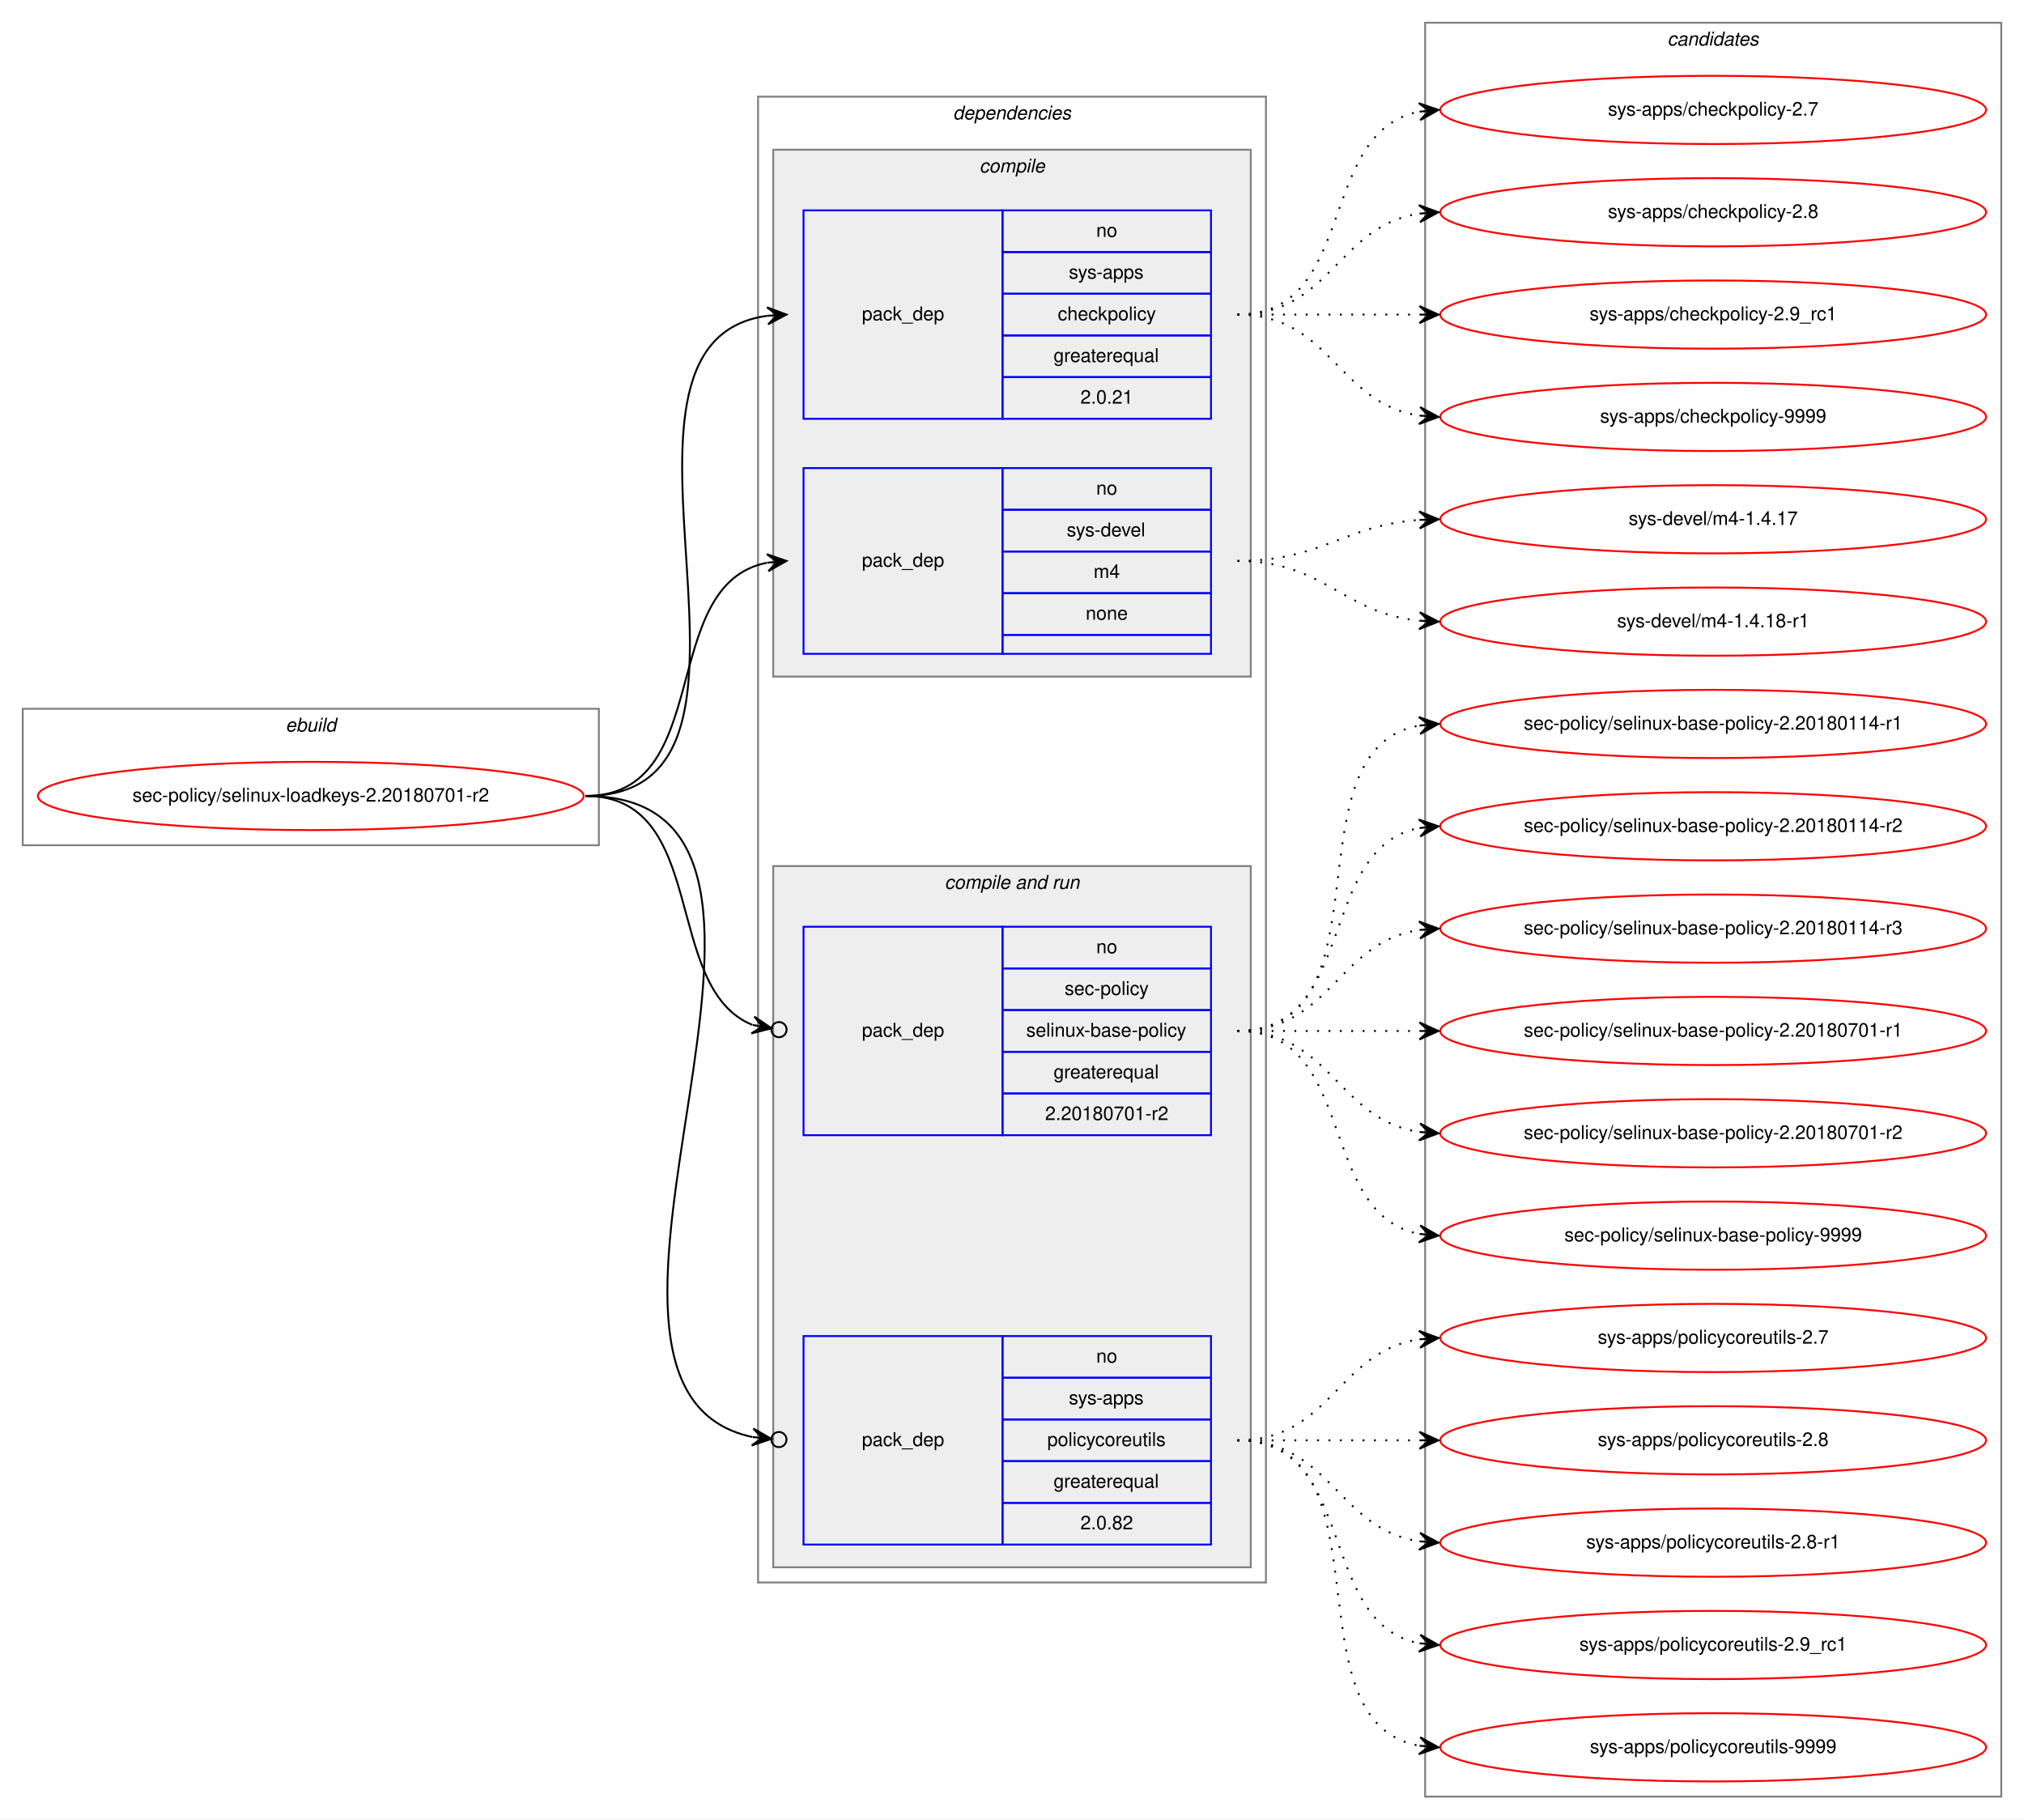
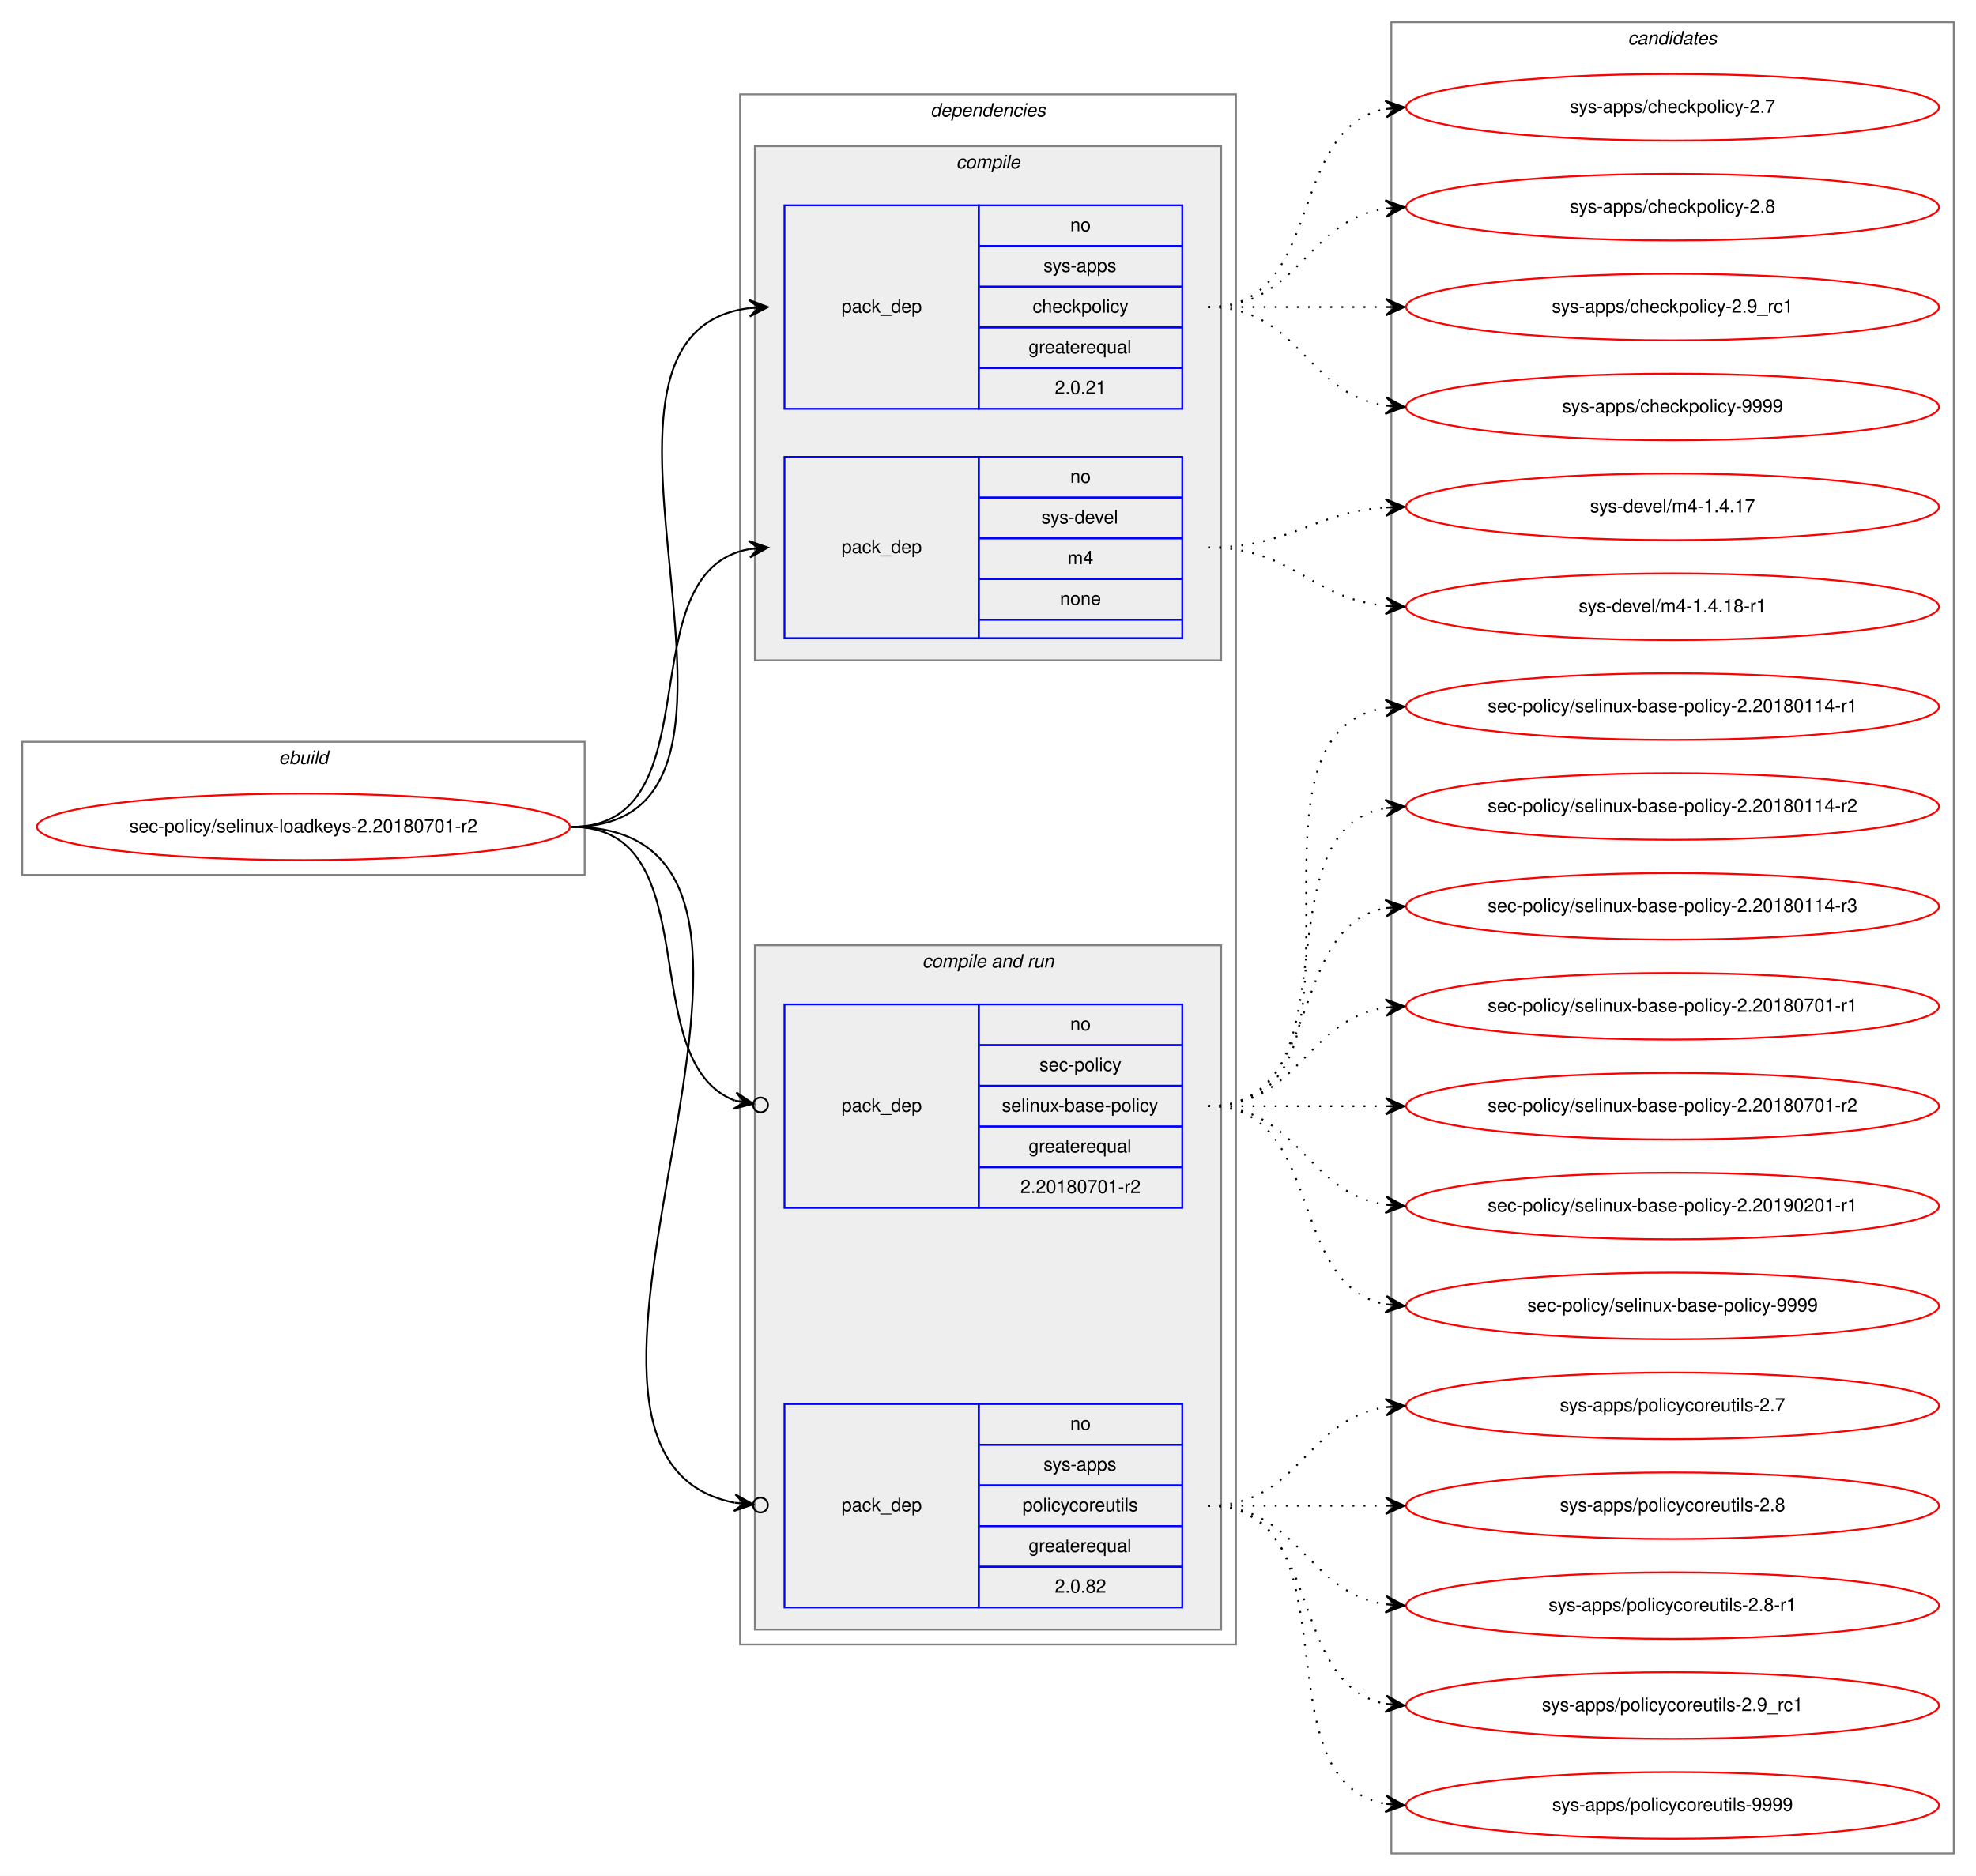
- <svg xmlns="http://www.w3.org/2000/svg" xmlns:xlink="http://www.w3.org/1999/xlink" width="1068pt" height="960pt" viewBox="0.00 0.00 1068.00 960.00">
-   <g id="graph0" class="graph" transform="scale(1 1) rotate(0) translate(4 956)">
-     <polygon fill="white" stroke="transparent" points="-4,4 -4,-956 1064,-956 1064,4 -4,4" />
+ <svg xmlns="http://www.w3.org/2000/svg" xmlns:xlink="http://www.w3.org/1999/xlink" width="1068pt" height="1014pt" viewBox="0.00 0.00 1068.00 1014.00">
+   <g id="graph0" class="graph" transform="scale(1 1) rotate(0) translate(4 1010)">
+     <polygon fill="white" stroke="transparent" points="-4,4 -4,-1010 1064,-1010 1064,4 -4,4" />
    <g id="clust1" class="cluster">
-       <polygon fill="none" stroke="gray" points="8,-510 8,-582 312,-582 312,-510 8,-510" />
-       <text text-anchor="start" x="146.66" y="-570" font-family="Helvetica,sans-Serif" font-style="italic" font-size="10.00">ebuild</text>
+       <polygon fill="none" stroke="gray" points="8,-537 8,-609 312,-609 312,-537 8,-537" />
+       <text text-anchor="start" x="146.66" y="-597" font-family="Helvetica,sans-Serif" font-style="italic" font-size="10.00">ebuild</text>
    </g>
    <g id="clust2" class="cluster">
-       <polygon fill="none" stroke="gray" points="396,-121 396,-905 664,-905 664,-121 396,-121" />
-       <text text-anchor="start" x="498.88" y="-893" font-family="Helvetica,sans-Serif" font-style="italic" font-size="10.00">dependencies</text>
+       <polygon fill="none" stroke="gray" points="396,-121 396,-959 664,-959 664,-121 396,-121" />
+       <text text-anchor="start" x="498.88" y="-947" font-family="Helvetica,sans-Serif" font-style="italic" font-size="10.00">dependencies</text>
    </g>
    <g id="clust3" class="cluster">
-       <polygon fill="#eeeeee" stroke="gray" points="404,-599 404,-877 656,-877 656,-599 404,-599" />
-       <text text-anchor="start" x="512.78" y="-865" font-family="Helvetica,sans-Serif" font-style="italic" font-size="10.00">compile</text>
+       <polygon fill="#eeeeee" stroke="gray" points="404,-653 404,-931 656,-931 656,-653 404,-653" />
+       <text text-anchor="start" x="512.78" y="-919" font-family="Helvetica,sans-Serif" font-style="italic" font-size="10.00">compile</text>
    </g>
    <g id="clust6" class="cluster">
      <polygon fill="#eeeeee" stroke="gray" points="404,-129 404,-499 656,-499 656,-129 404,-129" />
      <text text-anchor="start" x="494.44" y="-487" font-family="Helvetica,sans-Serif" font-style="italic" font-size="10.00">compile and run</text>
    </g>
    <g id="clust10" class="cluster">
-       <polygon fill="none" stroke="gray" points="748,-8 748,-944 1052,-944 1052,-8 748,-8" />
-       <text text-anchor="start" x="875.82" y="-932" font-family="Helvetica,sans-Serif" font-style="italic" font-size="10.00">candidates</text>
+       <polygon fill="none" stroke="gray" points="748,-8 748,-998 1052,-998 1052,-8 748,-8" />
+       <text text-anchor="start" x="875.82" y="-986" font-family="Helvetica,sans-Serif" font-style="italic" font-size="10.00">candidates</text>
    </g>
    <g id="node1" class="node">
      <g id="a_node1">
        <a xlink:href="../sec-policy/selinux-loadkeys-2.20180701-r2.svg" xlink:title="sec-policy/selinux-loadkeys-2.20180701-r2">
-           <ellipse fill="none" stroke="red" cx="160" cy="-536" rx="144" ry="18" />
-           <text text-anchor="middle" x="160" y="-533" font-family="Helvetica,sans-Serif" font-size="10.00">sec-policy/selinux-loadkeys-2.20180701-r2</text>
+           <ellipse fill="none" stroke="red" cx="160" cy="-563" rx="144" ry="18" />
+           <text text-anchor="middle" x="160" y="-560" font-family="Helvetica,sans-Serif" font-size="10.00">sec-policy/selinux-loadkeys-2.20180701-r2</text>
        </a>
      </g>
    </g>
    <g id="node2" class="node">
-       <polygon fill="none" stroke="blue" points="420,-735 420,-845 525,-845 525,-735 420,-735" />
-       <text text-anchor="start" x="450.82" y="-787" font-family="Helvetica,sans-Serif" font-size="10.00">pack_dep</text>
-       <polygon fill="none" stroke="blue" points="525,-823 525,-845 635,-845 635,-823 525,-823" />
-       <text text-anchor="start" x="574.44" y="-831" font-family="Helvetica,sans-Serif" font-size="10.00">no</text>
-       <polygon fill="none" stroke="blue" points="525,-801 525,-823 635,-823 635,-801 525,-801" />
-       <text text-anchor="start" x="560" y="-809" font-family="Helvetica,sans-Serif" font-size="10.00">sys-apps</text>
-       <polygon fill="none" stroke="blue" points="525,-779 525,-801 635,-801 635,-779 525,-779" />
-       <text text-anchor="start" x="554.16" y="-787" font-family="Helvetica,sans-Serif" font-size="10.00">checkpolicy</text>
-       <polygon fill="none" stroke="blue" points="525,-757 525,-779 635,-779 635,-757 525,-757" />
-       <text text-anchor="start" x="551.94" y="-765" font-family="Helvetica,sans-Serif" font-size="10.00">greaterequal</text>
-       <polygon fill="none" stroke="blue" points="525,-735 525,-757 635,-757 635,-735 525,-735" />
-       <text text-anchor="start" x="566.1" y="-743" font-family="Helvetica,sans-Serif" font-size="10.00">2.0.21</text>
+       <polygon fill="none" stroke="blue" points="420,-789 420,-899 525,-899 525,-789 420,-789" />
+       <text text-anchor="start" x="450.82" y="-841" font-family="Helvetica,sans-Serif" font-size="10.00">pack_dep</text>
+       <polygon fill="none" stroke="blue" points="525,-877 525,-899 635,-899 635,-877 525,-877" />
+       <text text-anchor="start" x="574.44" y="-885" font-family="Helvetica,sans-Serif" font-size="10.00">no</text>
+       <polygon fill="none" stroke="blue" points="525,-855 525,-877 635,-877 635,-855 525,-855" />
+       <text text-anchor="start" x="560" y="-863" font-family="Helvetica,sans-Serif" font-size="10.00">sys-apps</text>
+       <polygon fill="none" stroke="blue" points="525,-833 525,-855 635,-855 635,-833 525,-833" />
+       <text text-anchor="start" x="554.16" y="-841" font-family="Helvetica,sans-Serif" font-size="10.00">checkpolicy</text>
+       <polygon fill="none" stroke="blue" points="525,-811 525,-833 635,-833 635,-811 525,-811" />
+       <text text-anchor="start" x="551.94" y="-819" font-family="Helvetica,sans-Serif" font-size="10.00">greaterequal</text>
+       <polygon fill="none" stroke="blue" points="525,-789 525,-811 635,-811 635,-789 525,-789" />
+       <text text-anchor="start" x="566.1" y="-797" font-family="Helvetica,sans-Serif" font-size="10.00">2.0.21</text>
    </g>
    <g id="edge1" class="edge">
-       <path fill="none" stroke="black" d="M305,-536C423.74,-536 296.58,-775.34 400.91,-789.36" />
-       <polygon fill="black" stroke="black" points="411,-790 400.73,-793.86 406.01,-789.68 401.02,-789.37 401.02,-789.37 401.02,-789.37 406.01,-789.68 401.31,-784.87 411,-790 411,-790" />
+       <path fill="none" stroke="black" d="M305,-563C434.83,-563 286.1,-828.84 400.7,-843.38" />
+       <polygon fill="black" stroke="black" points="411,-844 400.75,-847.89 406.01,-843.7 401.02,-843.4 401.02,-843.4 401.02,-843.4 406.01,-843.7 401.29,-838.91 411,-844 411,-844" />
    </g>
    <g id="node3" class="node">
-       <polygon fill="none" stroke="blue" points="420,-611 420,-709 525,-709 525,-611 420,-611" />
-       <text text-anchor="start" x="450.82" y="-657" font-family="Helvetica,sans-Serif" font-size="10.00">pack_dep</text>
-       <polygon fill="none" stroke="blue" points="525,-687 525,-709 635,-709 635,-687 525,-687" />
-       <text text-anchor="start" x="574.44" y="-695" font-family="Helvetica,sans-Serif" font-size="10.00">no</text>
-       <polygon fill="none" stroke="blue" points="525,-665 525,-687 635,-687 635,-665 525,-665" />
-       <text text-anchor="start" x="558.89" y="-673" font-family="Helvetica,sans-Serif" font-size="10.00">sys-devel</text>
-       <polygon fill="none" stroke="blue" points="525,-643 525,-665 635,-665 635,-643 525,-643" />
-       <text text-anchor="start" x="573.06" y="-651" font-family="Helvetica,sans-Serif" font-size="10.00">m4</text>
-       <polygon fill="none" stroke="blue" points="525,-621 525,-643 635,-643 635,-621 525,-621" />
-       <text text-anchor="start" x="568.88" y="-629" font-family="Helvetica,sans-Serif" font-size="10.00">none</text>
-       <polygon fill="none" stroke="blue" points="525,-611 525,-621 635,-621 635,-611 525,-611" />
+       <polygon fill="none" stroke="blue" points="420,-665 420,-763 525,-763 525,-665 420,-665" />
+       <text text-anchor="start" x="450.82" y="-711" font-family="Helvetica,sans-Serif" font-size="10.00">pack_dep</text>
+       <polygon fill="none" stroke="blue" points="525,-741 525,-763 635,-763 635,-741 525,-741" />
+       <text text-anchor="start" x="574.44" y="-749" font-family="Helvetica,sans-Serif" font-size="10.00">no</text>
+       <polygon fill="none" stroke="blue" points="525,-719 525,-741 635,-741 635,-719 525,-719" />
+       <text text-anchor="start" x="558.89" y="-727" font-family="Helvetica,sans-Serif" font-size="10.00">sys-devel</text>
+       <polygon fill="none" stroke="blue" points="525,-697 525,-719 635,-719 635,-697 525,-697" />
+       <text text-anchor="start" x="573.06" y="-705" font-family="Helvetica,sans-Serif" font-size="10.00">m4</text>
+       <polygon fill="none" stroke="blue" points="525,-675 525,-697 635,-697 635,-675 525,-675" />
+       <text text-anchor="start" x="568.88" y="-683" font-family="Helvetica,sans-Serif" font-size="10.00">none</text>
+       <polygon fill="none" stroke="blue" points="525,-665 525,-675 635,-675 635,-665 525,-665" />
    </g>
    <g id="edge2" class="edge">
-       <path fill="none" stroke="black" d="M305,-536C373.82,-536 342.17,-647.73 400.79,-659.07" />
-       <polygon fill="black" stroke="black" points="411,-660 400.63,-663.58 406.02,-659.55 401.04,-659.1 401.04,-659.1 401.04,-659.1 406.02,-659.55 401.45,-654.61 411,-660 411,-660" />
+       <path fill="none" stroke="black" d="M305,-563C383.31,-563 333.93,-700.74 400.77,-713.11" />
+       <polygon fill="black" stroke="black" points="411,-714 400.65,-717.62 406.02,-713.57 401.04,-713.14 401.04,-713.14 401.04,-713.14 406.02,-713.57 401.43,-708.65 411,-714 411,-714" />
    </g>
    <g id="node4" class="node">
      <polygon fill="none" stroke="blue" points="420,-357 420,-467 525,-467 525,-357 420,-357" />
      <text text-anchor="start" x="450.82" y="-409" font-family="Helvetica,sans-Serif" font-size="10.00">pack_dep</text>
      <polygon fill="none" stroke="blue" points="525,-445 525,-467 635,-467 635,-445 525,-445" />
      <text text-anchor="start" x="574.44" y="-453" font-family="Helvetica,sans-Serif" font-size="10.00">no</text>
      <polygon fill="none" stroke="blue" points="525,-423 525,-445 635,-445 635,-423 525,-423" />
      <text text-anchor="start" x="557.78" y="-431" font-family="Helvetica,sans-Serif" font-size="10.00">sec-policy</text>
      <polygon fill="none" stroke="blue" points="525,-401 525,-423 635,-423 635,-401 525,-401" />
      <text text-anchor="start" x="537.5" y="-409" font-family="Helvetica,sans-Serif" font-size="10.00">selinux-base-policy</text>
      <polygon fill="none" stroke="blue" points="525,-379 525,-401 635,-401 635,-379 525,-379" />
      <text text-anchor="start" x="551.94" y="-387" font-family="Helvetica,sans-Serif" font-size="10.00">greaterequal</text>
      <polygon fill="none" stroke="blue" points="525,-357 525,-379 635,-379 635,-357 525,-357" />
      <text text-anchor="start" x="547.49" y="-365" font-family="Helvetica,sans-Serif" font-size="10.00">2.20180701-r2</text>
    </g>
    <g id="edge3" class="edge">
-       <path fill="none" stroke="black" d="M305,-536C370.56,-536 344.94,-434.6 393.05,-415.19" />
-       <ellipse fill="none" stroke="black" cx="407.06" cy="-412.7" rx="4" ry="4" />
-       <polygon fill="black" stroke="black" points="403.12,-413.4 394.07,-419.58 398.2,-414.27 393.28,-415.15 393.28,-415.15 393.28,-415.15 398.2,-414.27 392.49,-410.72 403.12,-413.4 403.12,-413.4" />
+       <path fill="none" stroke="black" d="M305,-563C380.11,-563 337.76,-436.3 393.14,-415.02" />
+       <ellipse fill="none" stroke="black" cx="407.06" cy="-412.67" rx="4" ry="4" />
+       <polygon fill="black" stroke="black" points="403.11,-413.33 394,-419.43 398.18,-414.16 393.25,-415 393.25,-415 393.25,-415 398.18,-414.16 392.5,-410.56 403.11,-413.33 403.11,-413.33" />
    </g>
    <g id="node5" class="node">
      <polygon fill="none" stroke="blue" points="420,-141 420,-251 525,-251 525,-141 420,-141" />
      <text text-anchor="start" x="450.82" y="-193" font-family="Helvetica,sans-Serif" font-size="10.00">pack_dep</text>
      <polygon fill="none" stroke="blue" points="525,-229 525,-251 635,-251 635,-229 525,-229" />
      <text text-anchor="start" x="574.44" y="-237" font-family="Helvetica,sans-Serif" font-size="10.00">no</text>
      <polygon fill="none" stroke="blue" points="525,-207 525,-229 635,-229 635,-207 525,-207" />
      <text text-anchor="start" x="560" y="-215" font-family="Helvetica,sans-Serif" font-size="10.00">sys-apps</text>
      <polygon fill="none" stroke="blue" points="525,-185 525,-207 635,-207 635,-185 525,-185" />
      <text text-anchor="start" x="548.61" y="-193" font-family="Helvetica,sans-Serif" font-size="10.00">policycoreutils</text>
      <polygon fill="none" stroke="blue" points="525,-163 525,-185 635,-185 635,-163 525,-163" />
      <text text-anchor="start" x="551.94" y="-171" font-family="Helvetica,sans-Serif" font-size="10.00">greaterequal</text>
      <polygon fill="none" stroke="blue" points="525,-141 525,-163 635,-163 635,-141 525,-141" />
      <text text-anchor="start" x="566.1" y="-149" font-family="Helvetica,sans-Serif" font-size="10.00">2.0.82</text>
    </g>
    <g id="edge4" class="edge">
-       <path fill="none" stroke="black" d="M305,-536C456.64,-536 269.75,-223.96 392.96,-197.75" />
-       <ellipse fill="none" stroke="black" cx="407.02" cy="-196.39" rx="4" ry="4" />
-       <polygon fill="black" stroke="black" points="403.04,-196.77 393.52,-202.22 398.06,-197.25 393.08,-197.74 393.08,-197.74 393.08,-197.74 398.06,-197.25 392.65,-193.26 403.04,-196.77 403.04,-196.77" />
+       <path fill="none" stroke="black" d="M305,-563C468.15,-563 258.85,-224.11 392.9,-197.64" />
+       <ellipse fill="none" stroke="black" cx="407.02" cy="-196.36" rx="4" ry="4" />
+       <polygon fill="black" stroke="black" points="403.03,-196.72 393.48,-202.1 398.05,-197.17 393.07,-197.62 393.07,-197.62 393.07,-197.62 398.05,-197.17 392.67,-193.14 403.03,-196.72 403.03,-196.72" />
    </g>
    <g id="node6" class="node">
      <g id="a_node6">
        <a xlink:href="../sys-apps/checkpolicy-2.7.svg" xlink:title="sys-apps/checkpolicy-2.7">
-           <ellipse fill="none" stroke="red" cx="900" cy="-898" rx="144" ry="18" />
-           <text text-anchor="middle" x="900" y="-895" font-family="Helvetica,sans-Serif" font-size="10.00">sys-apps/checkpolicy-2.7</text>
+           <ellipse fill="none" stroke="red" cx="900" cy="-952" rx="144" ry="18" />
+           <text text-anchor="middle" x="900" y="-949" font-family="Helvetica,sans-Serif" font-size="10.00">sys-apps/checkpolicy-2.7</text>
        </a>
      </g>
    </g>
    <g id="edge5" class="edge">
-       <path fill="none" stroke="black" stroke-dasharray="1,5" d="M649,-790C712.58,-790 690.58,-886.51 744.79,-897.07" />
-       <polygon fill="black" stroke="black" points="755,-898 744.63,-901.57 750.02,-897.54 745.04,-897.09 745.04,-897.09 745.04,-897.09 750.02,-897.54 745.45,-892.61 755,-898 755,-898" />
+       <path fill="none" stroke="black" stroke-dasharray="1,5" d="M649,-844C712.58,-844 690.58,-940.51 744.79,-951.07" />
+       <polygon fill="black" stroke="black" points="755,-952 744.63,-955.57 750.02,-951.54 745.04,-951.09 745.04,-951.09 745.04,-951.09 750.02,-951.54 745.45,-946.61 755,-952 755,-952" />
    </g>
    <g id="node7" class="node">
      <g id="a_node7">
        <a xlink:href="../sys-apps/checkpolicy-2.8.svg" xlink:title="sys-apps/checkpolicy-2.8">
-           <ellipse fill="none" stroke="red" cx="900" cy="-844" rx="144" ry="18" />
-           <text text-anchor="middle" x="900" y="-841" font-family="Helvetica,sans-Serif" font-size="10.00">sys-apps/checkpolicy-2.8</text>
+           <ellipse fill="none" stroke="red" cx="900" cy="-898" rx="144" ry="18" />
+           <text text-anchor="middle" x="900" y="-895" font-family="Helvetica,sans-Serif" font-size="10.00">sys-apps/checkpolicy-2.8</text>
        </a>
      </g>
    </g>
    <g id="edge6" class="edge">
-       <path fill="none" stroke="black" stroke-dasharray="1,5" d="M649,-790C698.26,-790 701.85,-836.87 744.86,-843.28" />
-       <polygon fill="black" stroke="black" points="755,-844 744.71,-847.78 750.01,-843.64 745.03,-843.29 745.03,-843.29 745.03,-843.29 750.01,-843.64 745.35,-838.8 755,-844 755,-844" />
+       <path fill="none" stroke="black" stroke-dasharray="1,5" d="M649,-844C698.26,-844 701.85,-890.87 744.86,-897.28" />
+       <polygon fill="black" stroke="black" points="755,-898 744.71,-901.78 750.01,-897.64 745.03,-897.29 745.03,-897.29 745.03,-897.29 750.01,-897.64 745.35,-892.8 755,-898 755,-898" />
    </g>
    <g id="node8" class="node">
      <g id="a_node8">
        <a xlink:href="../sys-apps/checkpolicy-2.9_rc1.svg" xlink:title="sys-apps/checkpolicy-2.9_rc1">
-           <ellipse fill="none" stroke="red" cx="900" cy="-790" rx="144" ry="18" />
-           <text text-anchor="middle" x="900" y="-787" font-family="Helvetica,sans-Serif" font-size="10.00">sys-apps/checkpolicy-2.9_rc1</text>
+           <ellipse fill="none" stroke="red" cx="900" cy="-844" rx="144" ry="18" />
+           <text text-anchor="middle" x="900" y="-841" font-family="Helvetica,sans-Serif" font-size="10.00">sys-apps/checkpolicy-2.9_rc1</text>
        </a>
      </g>
    </g>
    <g id="edge7" class="edge">
-       <path fill="none" stroke="black" stroke-dasharray="1,5" d="M649,-790C692.43,-790 705.83,-790 744.57,-790" />
-       <polygon fill="black" stroke="black" points="755,-790 745,-794.5 750,-790 745,-790 745,-790 745,-790 750,-790 745,-785.5 755,-790 755,-790" />
+       <path fill="none" stroke="black" stroke-dasharray="1,5" d="M649,-844C692.43,-844 705.83,-844 744.57,-844" />
+       <polygon fill="black" stroke="black" points="755,-844 745,-848.5 750,-844 745,-844 745,-844 745,-844 750,-844 745,-839.5 755,-844 755,-844" />
    </g>
    <g id="node9" class="node">
      <g id="a_node9">
        <a xlink:href="../sys-apps/checkpolicy-9999.svg" xlink:title="sys-apps/checkpolicy-9999">
-           <ellipse fill="none" stroke="red" cx="900" cy="-736" rx="144" ry="18" />
-           <text text-anchor="middle" x="900" y="-733" font-family="Helvetica,sans-Serif" font-size="10.00">sys-apps/checkpolicy-9999</text>
+           <ellipse fill="none" stroke="red" cx="900" cy="-790" rx="144" ry="18" />
+           <text text-anchor="middle" x="900" y="-787" font-family="Helvetica,sans-Serif" font-size="10.00">sys-apps/checkpolicy-9999</text>
        </a>
      </g>
    </g>
    <g id="edge8" class="edge">
-       <path fill="none" stroke="black" stroke-dasharray="1,5" d="M649,-790C698.26,-790 701.85,-743.13 744.86,-736.72" />
-       <polygon fill="black" stroke="black" points="755,-736 745.35,-741.2 750.01,-736.36 745.03,-736.71 745.03,-736.71 745.03,-736.71 750.01,-736.36 744.71,-732.22 755,-736 755,-736" />
+       <path fill="none" stroke="black" stroke-dasharray="1,5" d="M649,-844C698.26,-844 701.85,-797.13 744.86,-790.72" />
+       <polygon fill="black" stroke="black" points="755,-790 745.35,-795.2 750.01,-790.36 745.03,-790.71 745.03,-790.71 745.03,-790.71 750.01,-790.36 744.71,-786.22 755,-790 755,-790" />
    </g>
    <g id="node10" class="node">
      <g id="a_node10">
        <a xlink:href="../sys-devel/m4-1.4.17.svg" xlink:title="sys-devel/m4-1.4.17">
-           <ellipse fill="none" stroke="red" cx="900" cy="-682" rx="144" ry="18" />
-           <text text-anchor="middle" x="900" y="-679" font-family="Helvetica,sans-Serif" font-size="10.00">sys-devel/m4-1.4.17</text>
+           <ellipse fill="none" stroke="red" cx="900" cy="-736" rx="144" ry="18" />
+           <text text-anchor="middle" x="900" y="-733" font-family="Helvetica,sans-Serif" font-size="10.00">sys-devel/m4-1.4.17</text>
        </a>
      </g>
    </g>
    <g id="edge9" class="edge">
-       <path fill="none" stroke="black" stroke-dasharray="1,5" d="M649,-660C693.54,-660 705.22,-678.86 744.89,-681.65" />
-       <polygon fill="black" stroke="black" points="755,-682 744.85,-686.16 750,-681.83 745.01,-681.66 745.01,-681.66 745.01,-681.66 750,-681.83 745.16,-677.16 755,-682 755,-682" />
+       <path fill="none" stroke="black" stroke-dasharray="1,5" d="M649,-714C693.54,-714 705.22,-732.86 744.89,-735.65" />
+       <polygon fill="black" stroke="black" points="755,-736 744.85,-740.16 750,-735.83 745.01,-735.66 745.01,-735.66 745.01,-735.66 750,-735.83 745.16,-731.16 755,-736 755,-736" />
    </g>
    <g id="node11" class="node">
      <g id="a_node11">
        <a xlink:href="../sys-devel/m4-1.4.18-r1.svg" xlink:title="sys-devel/m4-1.4.18-r1">
-           <ellipse fill="none" stroke="red" cx="900" cy="-628" rx="144" ry="18" />
-           <text text-anchor="middle" x="900" y="-625" font-family="Helvetica,sans-Serif" font-size="10.00">sys-devel/m4-1.4.18-r1</text>
+           <ellipse fill="none" stroke="red" cx="900" cy="-682" rx="144" ry="18" />
+           <text text-anchor="middle" x="900" y="-679" font-family="Helvetica,sans-Serif" font-size="10.00">sys-devel/m4-1.4.18-r1</text>
        </a>
      </g>
    </g>
    <g id="edge10" class="edge">
-       <path fill="none" stroke="black" stroke-dasharray="1,5" d="M649,-660C694.65,-660 704.48,-632.46 744.95,-628.48" />
-       <polygon fill="black" stroke="black" points="755,-628 745.22,-632.97 750.01,-628.24 745.01,-628.47 745.01,-628.47 745.01,-628.47 750.01,-628.24 744.8,-623.98 755,-628 755,-628" />
+       <path fill="none" stroke="black" stroke-dasharray="1,5" d="M649,-714C694.65,-714 704.48,-686.46 744.95,-682.48" />
+       <polygon fill="black" stroke="black" points="755,-682 745.22,-686.97 750.01,-682.24 745.01,-682.47 745.01,-682.47 745.01,-682.47 750.01,-682.24 744.8,-677.98 755,-682 755,-682" />
    </g>
    <g id="node12" class="node">
      <g id="a_node12">
        <a xlink:href="../sec-policy/selinux-base-policy-2.20180114-r1.svg" xlink:title="sec-policy/selinux-base-policy-2.20180114-r1">
-           <ellipse fill="none" stroke="red" cx="900" cy="-574" rx="144" ry="18" />
-           <text text-anchor="middle" x="900" y="-571" font-family="Helvetica,sans-Serif" font-size="10.00">sec-policy/selinux-base-policy-2.20180114-r1</text>
+           <ellipse fill="none" stroke="red" cx="900" cy="-628" rx="144" ry="18" />
+           <text text-anchor="middle" x="900" y="-625" font-family="Helvetica,sans-Serif" font-size="10.00">sec-policy/selinux-base-policy-2.20180114-r1</text>
        </a>
      </g>
    </g>
    <g id="edge11" class="edge">
-       <path fill="none" stroke="black" stroke-dasharray="1,5" d="M649,-412C731.35,-412 674.36,-560.38 744.73,-573.13" />
-       <polygon fill="black" stroke="black" points="755,-574 744.66,-577.64 750.02,-573.58 745.04,-573.15 745.04,-573.15 745.04,-573.15 750.02,-573.58 745.42,-568.67 755,-574 755,-574" />
+       <path fill="none" stroke="black" stroke-dasharray="1,5" d="M649,-412C752.28,-412 655.19,-613.49 744.77,-627.26" />
+       <polygon fill="black" stroke="black" points="755,-628 744.7,-631.77 750.01,-627.64 745.03,-627.28 745.03,-627.28 745.03,-627.28 750.01,-627.64 745.35,-622.79 755,-628 755,-628" />
    </g>
    <g id="node13" class="node">
      <g id="a_node13">
        <a xlink:href="../sec-policy/selinux-base-policy-2.20180114-r2.svg" xlink:title="sec-policy/selinux-base-policy-2.20180114-r2">
-           <ellipse fill="none" stroke="red" cx="900" cy="-520" rx="144" ry="18" />
-           <text text-anchor="middle" x="900" y="-517" font-family="Helvetica,sans-Serif" font-size="10.00">sec-policy/selinux-base-policy-2.20180114-r2</text>
+           <ellipse fill="none" stroke="red" cx="900" cy="-574" rx="144" ry="18" />
+           <text text-anchor="middle" x="900" y="-571" font-family="Helvetica,sans-Serif" font-size="10.00">sec-policy/selinux-base-policy-2.20180114-r2</text>
        </a>
      </g>
    </g>
    <g id="edge12" class="edge">
-       <path fill="none" stroke="black" stroke-dasharray="1,5" d="M649,-412C712.58,-412 690.58,-508.51 744.79,-519.07" />
-       <polygon fill="black" stroke="black" points="755,-520 744.63,-523.57 750.02,-519.54 745.04,-519.09 745.04,-519.09 745.04,-519.09 750.02,-519.54 745.45,-514.61 755,-520 755,-520" />
+       <path fill="none" stroke="black" stroke-dasharray="1,5" d="M649,-412C731.35,-412 674.36,-560.38 744.73,-573.13" />
+       <polygon fill="black" stroke="black" points="755,-574 744.66,-577.64 750.02,-573.58 745.04,-573.15 745.04,-573.15 745.04,-573.15 750.02,-573.58 745.42,-568.67 755,-574 755,-574" />
    </g>
    <g id="node14" class="node">
      <g id="a_node14">
        <a xlink:href="../sec-policy/selinux-base-policy-2.20180114-r3.svg" xlink:title="sec-policy/selinux-base-policy-2.20180114-r3">
-           <ellipse fill="none" stroke="red" cx="900" cy="-466" rx="144" ry="18" />
-           <text text-anchor="middle" x="900" y="-463" font-family="Helvetica,sans-Serif" font-size="10.00">sec-policy/selinux-base-policy-2.20180114-r3</text>
+           <ellipse fill="none" stroke="red" cx="900" cy="-520" rx="144" ry="18" />
+           <text text-anchor="middle" x="900" y="-517" font-family="Helvetica,sans-Serif" font-size="10.00">sec-policy/selinux-base-policy-2.20180114-r3</text>
        </a>
      </g>
    </g>
    <g id="edge13" class="edge">
-       <path fill="none" stroke="black" stroke-dasharray="1,5" d="M649,-412C698.26,-412 701.85,-458.87 744.86,-465.28" />
-       <polygon fill="black" stroke="black" points="755,-466 744.71,-469.78 750.01,-465.64 745.03,-465.29 745.03,-465.29 745.03,-465.29 750.01,-465.64 745.35,-460.8 755,-466 755,-466" />
+       <path fill="none" stroke="black" stroke-dasharray="1,5" d="M649,-412C712.58,-412 690.58,-508.51 744.79,-519.07" />
+       <polygon fill="black" stroke="black" points="755,-520 744.63,-523.57 750.02,-519.54 745.04,-519.09 745.04,-519.09 745.04,-519.09 750.02,-519.54 745.45,-514.61 755,-520 755,-520" />
    </g>
    <g id="node15" class="node">
      <g id="a_node15">
        <a xlink:href="../sec-policy/selinux-base-policy-2.20180701-r1.svg" xlink:title="sec-policy/selinux-base-policy-2.20180701-r1">
-           <ellipse fill="none" stroke="red" cx="900" cy="-412" rx="144" ry="18" />
-           <text text-anchor="middle" x="900" y="-409" font-family="Helvetica,sans-Serif" font-size="10.00">sec-policy/selinux-base-policy-2.20180701-r1</text>
+           <ellipse fill="none" stroke="red" cx="900" cy="-466" rx="144" ry="18" />
+           <text text-anchor="middle" x="900" y="-463" font-family="Helvetica,sans-Serif" font-size="10.00">sec-policy/selinux-base-policy-2.20180701-r1</text>
        </a>
      </g>
    </g>
    <g id="edge14" class="edge">
-       <path fill="none" stroke="black" stroke-dasharray="1,5" d="M649,-412C692.43,-412 705.83,-412 744.57,-412" />
-       <polygon fill="black" stroke="black" points="755,-412 745,-416.5 750,-412 745,-412 745,-412 745,-412 750,-412 745,-407.5 755,-412 755,-412" />
+       <path fill="none" stroke="black" stroke-dasharray="1,5" d="M649,-412C698.26,-412 701.85,-458.87 744.86,-465.28" />
+       <polygon fill="black" stroke="black" points="755,-466 744.71,-469.78 750.01,-465.64 745.03,-465.29 745.03,-465.29 745.03,-465.29 750.01,-465.64 745.35,-460.8 755,-466 755,-466" />
    </g>
    <g id="node16" class="node">
      <g id="a_node16">
        <a xlink:href="../sec-policy/selinux-base-policy-2.20180701-r2.svg" xlink:title="sec-policy/selinux-base-policy-2.20180701-r2">
+           <ellipse fill="none" stroke="red" cx="900" cy="-412" rx="144" ry="18" />
+           <text text-anchor="middle" x="900" y="-409" font-family="Helvetica,sans-Serif" font-size="10.00">sec-policy/selinux-base-policy-2.20180701-r2</text>
+         </a>
+       </g>
+     </g>
+     <g id="edge15" class="edge">
+       <path fill="none" stroke="black" stroke-dasharray="1,5" d="M649,-412C692.43,-412 705.83,-412 744.57,-412" />
+       <polygon fill="black" stroke="black" points="755,-412 745,-416.5 750,-412 745,-412 745,-412 745,-412 750,-412 745,-407.5 755,-412 755,-412" />
+     </g>
+     <g id="node17" class="node">
+       <g id="a_node17">
+         <a xlink:href="../sec-policy/selinux-base-policy-2.20190201-r1.svg" xlink:title="sec-policy/selinux-base-policy-2.20190201-r1">
          <ellipse fill="none" stroke="red" cx="900" cy="-358" rx="144" ry="18" />
-           <text text-anchor="middle" x="900" y="-355" font-family="Helvetica,sans-Serif" font-size="10.00">sec-policy/selinux-base-policy-2.20180701-r2</text>
-         </a>
-       </g>
-     </g>
-     <g id="edge15" class="edge">
+           <text text-anchor="middle" x="900" y="-355" font-family="Helvetica,sans-Serif" font-size="10.00">sec-policy/selinux-base-policy-2.20190201-r1</text>
+         </a>
+       </g>
+     </g>
+     <g id="edge16" class="edge">
      <path fill="none" stroke="black" stroke-dasharray="1,5" d="M649,-412C698.26,-412 701.85,-365.13 744.86,-358.72" />
      <polygon fill="black" stroke="black" points="755,-358 745.35,-363.2 750.01,-358.36 745.03,-358.71 745.03,-358.71 745.03,-358.71 750.01,-358.36 744.71,-354.22 755,-358 755,-358" />
    </g>
-     <g id="node17" class="node">
-       <g id="a_node17">
+     <g id="node18" class="node">
+       <g id="a_node18">
        <a xlink:href="../sec-policy/selinux-base-policy-9999.svg" xlink:title="sec-policy/selinux-base-policy-9999">
          <ellipse fill="none" stroke="red" cx="900" cy="-304" rx="144" ry="18" />
          <text text-anchor="middle" x="900" y="-301" font-family="Helvetica,sans-Serif" font-size="10.00">sec-policy/selinux-base-policy-9999</text>
        </a>
      </g>
    </g>
-     <g id="edge16" class="edge">
+     <g id="edge17" class="edge">
      <path fill="none" stroke="black" stroke-dasharray="1,5" d="M649,-412C712.58,-412 690.58,-315.49 744.79,-304.93" />
      <polygon fill="black" stroke="black" points="755,-304 745.45,-309.39 750.02,-304.46 745.04,-304.91 745.04,-304.91 745.04,-304.91 750.02,-304.46 744.63,-300.43 755,-304 755,-304" />
    </g>
-     <g id="node18" class="node">
-       <g id="a_node18">
+     <g id="node19" class="node">
+       <g id="a_node19">
        <a xlink:href="../sys-apps/policycoreutils-2.7.svg" xlink:title="sys-apps/policycoreutils-2.7">
          <ellipse fill="none" stroke="red" cx="900" cy="-250" rx="144" ry="18" />
          <text text-anchor="middle" x="900" y="-247" font-family="Helvetica,sans-Serif" font-size="10.00">sys-apps/policycoreutils-2.7</text>
        </a>
      </g>
    </g>
-     <g id="edge17" class="edge">
+     <g id="edge18" class="edge">
      <path fill="none" stroke="black" stroke-dasharray="1,5" d="M649,-196C698.26,-196 701.85,-242.87 744.86,-249.28" />
      <polygon fill="black" stroke="black" points="755,-250 744.71,-253.78 750.01,-249.64 745.03,-249.29 745.03,-249.29 745.03,-249.29 750.01,-249.64 745.35,-244.8 755,-250 755,-250" />
    </g>
-     <g id="node19" class="node">
-       <g id="a_node19">
+     <g id="node20" class="node">
+       <g id="a_node20">
        <a xlink:href="../sys-apps/policycoreutils-2.8.svg" xlink:title="sys-apps/policycoreutils-2.8">
          <ellipse fill="none" stroke="red" cx="900" cy="-196" rx="144" ry="18" />
          <text text-anchor="middle" x="900" y="-193" font-family="Helvetica,sans-Serif" font-size="10.00">sys-apps/policycoreutils-2.8</text>
        </a>
      </g>
    </g>
-     <g id="edge18" class="edge">
+     <g id="edge19" class="edge">
      <path fill="none" stroke="black" stroke-dasharray="1,5" d="M649,-196C692.43,-196 705.83,-196 744.57,-196" />
      <polygon fill="black" stroke="black" points="755,-196 745,-200.5 750,-196 745,-196 745,-196 745,-196 750,-196 745,-191.5 755,-196 755,-196" />
    </g>
-     <g id="node20" class="node">
-       <g id="a_node20">
+     <g id="node21" class="node">
+       <g id="a_node21">
        <a xlink:href="../sys-apps/policycoreutils-2.8-r1.svg" xlink:title="sys-apps/policycoreutils-2.8-r1">
          <ellipse fill="none" stroke="red" cx="900" cy="-142" rx="144" ry="18" />
          <text text-anchor="middle" x="900" y="-139" font-family="Helvetica,sans-Serif" font-size="10.00">sys-apps/policycoreutils-2.8-r1</text>
        </a>
      </g>
    </g>
-     <g id="edge19" class="edge">
+     <g id="edge20" class="edge">
      <path fill="none" stroke="black" stroke-dasharray="1,5" d="M649,-196C698.26,-196 701.85,-149.13 744.86,-142.72" />
      <polygon fill="black" stroke="black" points="755,-142 745.35,-147.2 750.01,-142.36 745.03,-142.71 745.03,-142.71 745.03,-142.71 750.01,-142.36 744.71,-138.22 755,-142 755,-142" />
    </g>
-     <g id="node21" class="node">
-       <g id="a_node21">
+     <g id="node22" class="node">
+       <g id="a_node22">
        <a xlink:href="../sys-apps/policycoreutils-2.9_rc1.svg" xlink:title="sys-apps/policycoreutils-2.9_rc1">
          <ellipse fill="none" stroke="red" cx="900" cy="-88" rx="144" ry="18" />
          <text text-anchor="middle" x="900" y="-85" font-family="Helvetica,sans-Serif" font-size="10.00">sys-apps/policycoreutils-2.9_rc1</text>
        </a>
      </g>
    </g>
-     <g id="edge20" class="edge">
+     <g id="edge21" class="edge">
      <path fill="none" stroke="black" stroke-dasharray="1,5" d="M649,-196C712.58,-196 690.58,-99.49 744.79,-88.93" />
      <polygon fill="black" stroke="black" points="755,-88 745.45,-93.39 750.02,-88.46 745.04,-88.91 745.04,-88.91 745.04,-88.91 750.02,-88.46 744.63,-84.43 755,-88 755,-88" />
    </g>
-     <g id="node22" class="node">
-       <g id="a_node22">
+     <g id="node23" class="node">
+       <g id="a_node23">
        <a xlink:href="../sys-apps/policycoreutils-9999.svg" xlink:title="sys-apps/policycoreutils-9999">
          <ellipse fill="none" stroke="red" cx="900" cy="-34" rx="144" ry="18" />
          <text text-anchor="middle" x="900" y="-31" font-family="Helvetica,sans-Serif" font-size="10.00">sys-apps/policycoreutils-9999</text>
        </a>
      </g>
    </g>
-     <g id="edge21" class="edge">
+     <g id="edge22" class="edge">
      <path fill="none" stroke="black" stroke-dasharray="1,5" d="M649,-196C731.35,-196 674.36,-47.62 744.73,-34.87" />
      <polygon fill="black" stroke="black" points="755,-34 745.42,-39.33 750.02,-34.42 745.04,-34.85 745.04,-34.85 745.04,-34.85 750.02,-34.42 744.66,-30.36 755,-34 755,-34" />
    </g>
  </g>
</svg>
